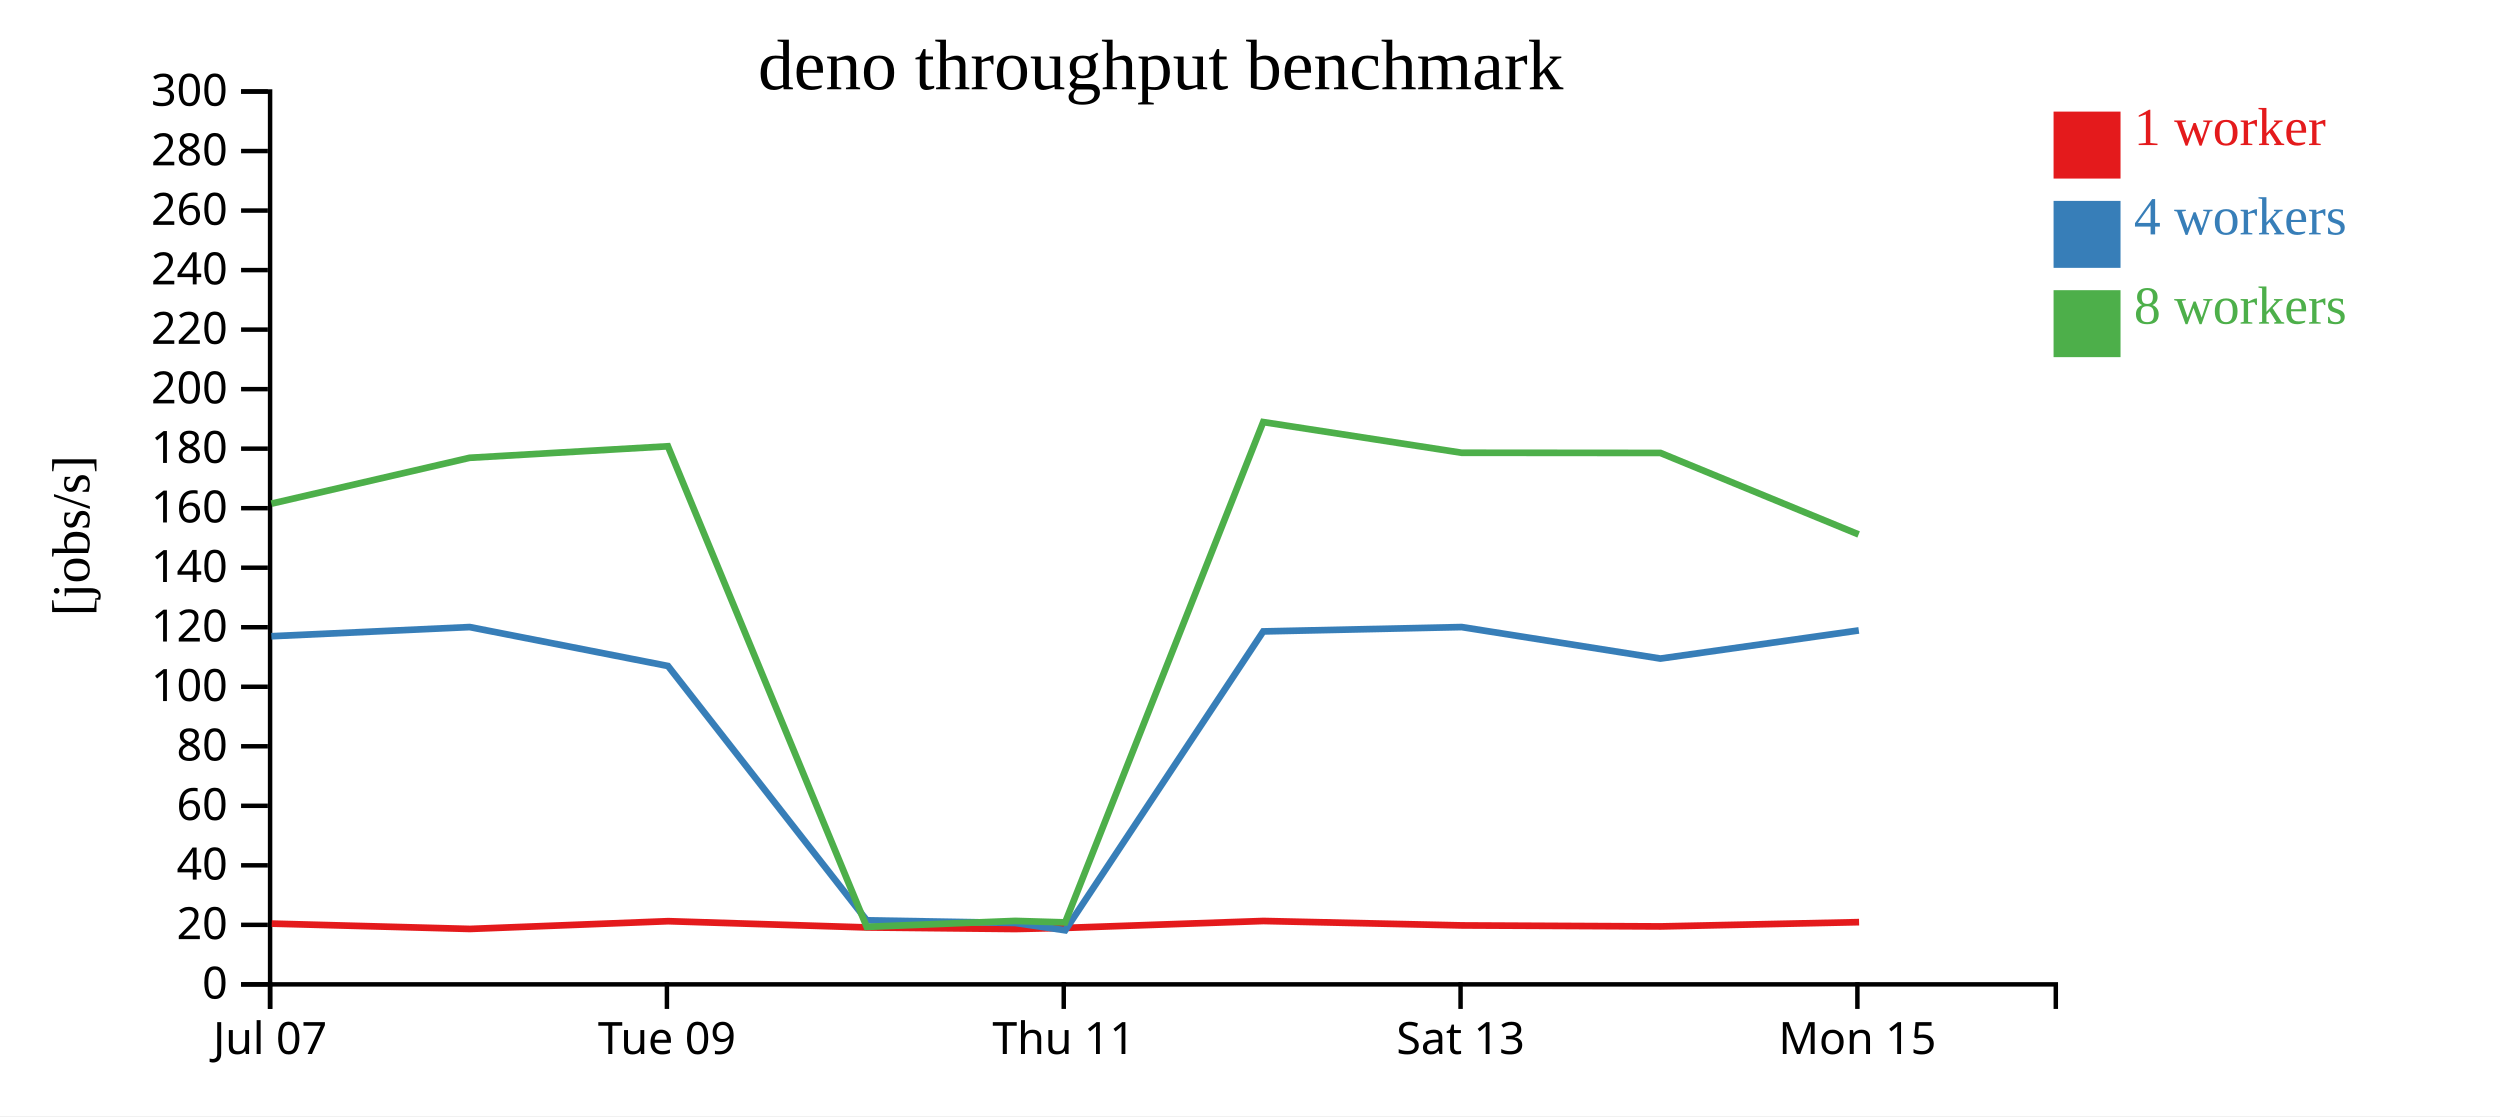
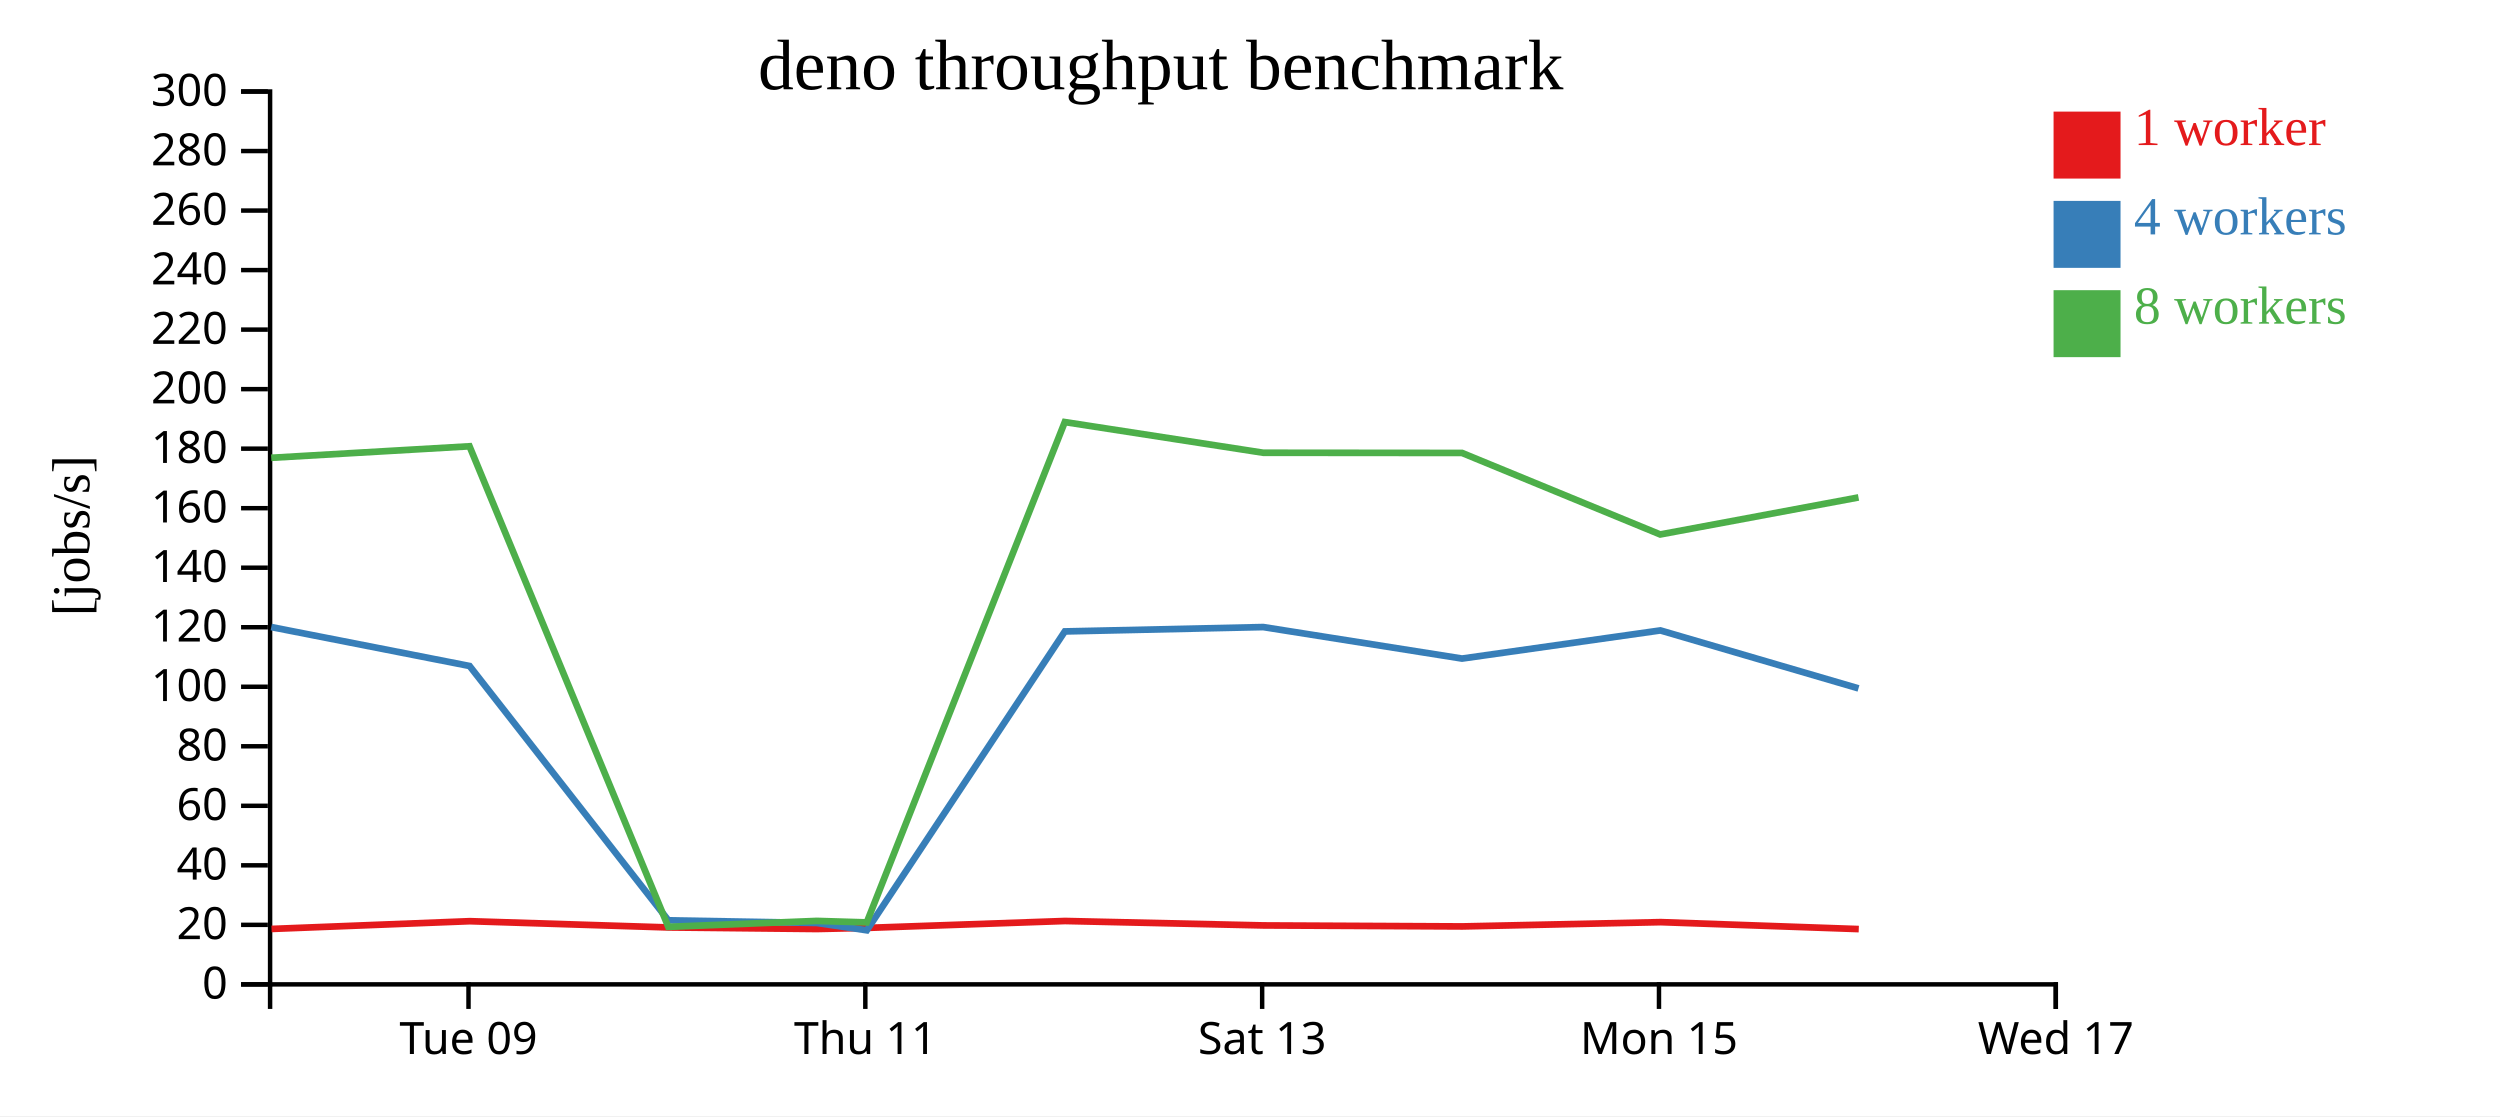
<svg xmlns="http://www.w3.org/2000/svg" width="560" height="250">
  <rect width="100%" height="100%" fill="white" />
  <g transform="translate(60,20)">
    <g transform="translate(0,200)" fill="none" font-size="10" font-family="sans-serif" text-anchor="middle">
      <path class="domain" stroke="currentColor" d="M0.5,6V0.5H400.5V6" />
-       <g class="tick" opacity="1" transform="translate(0.5,0)">
-         <line stroke="currentColor" y2="6" />
-         <text fill="currentColor" y="9" dy="0.71em">Jul 07</text>
-       </g>
-       <g class="tick" opacity="1" transform="translate(89.38889,0)">
+       <g class="tick" opacity="1" transform="translate(44.94444,0)">
        <line stroke="currentColor" y2="6" />
        <text fill="currentColor" y="9" dy="0.71em">Tue 09</text>
      </g>
-       <g class="tick" opacity="1" transform="translate(178.2778,0)">
+       <g class="tick" opacity="1" transform="translate(133.8333,0)">
        <line stroke="currentColor" y2="6" />
        <text fill="currentColor" y="9" dy="0.71em">Thu 11</text>
      </g>
-       <g class="tick" opacity="1" transform="translate(267.1667,0)">
+       <g class="tick" opacity="1" transform="translate(222.7222,0)">
        <line stroke="currentColor" y2="6" />
        <text fill="currentColor" y="9" dy="0.71em">Sat 13</text>
      </g>
-       <g class="tick" opacity="1" transform="translate(356.0556,0)">
+       <g class="tick" opacity="1" transform="translate(311.6111,0)">
        <line stroke="currentColor" y2="6" />
        <text fill="currentColor" y="9" dy="0.71em">Mon 15</text>
+       </g>
+       <g class="tick" opacity="1" transform="translate(400.5,0)">
+         <line stroke="currentColor" y2="6" />
+         <text fill="currentColor" y="9" dy="0.71em">Wed 17</text>
      </g>
    </g>
    <g fill="none" font-size="10" font-family="sans-serif" text-anchor="end">
      <path class="domain" stroke="currentColor" d="M-6,200.5H0.5V0.5H-6" />
      <g class="tick" opacity="1" transform="translate(0,200.5)">
        <line stroke="currentColor" x2="-6" />
        <text fill="currentColor" x="-9" dy="0.32em">0</text>
      </g>
      <g class="tick" opacity="1" transform="translate(0,187.1667)">
        <line stroke="currentColor" x2="-6" />
        <text fill="currentColor" x="-9" dy="0.32em">20</text>
      </g>
      <g class="tick" opacity="1" transform="translate(0,173.8333)">
        <line stroke="currentColor" x2="-6" />
        <text fill="currentColor" x="-9" dy="0.32em">40</text>
      </g>
      <g class="tick" opacity="1" transform="translate(0,160.5)">
        <line stroke="currentColor" x2="-6" />
        <text fill="currentColor" x="-9" dy="0.32em">60</text>
      </g>
      <g class="tick" opacity="1" transform="translate(0,147.1667)">
        <line stroke="currentColor" x2="-6" />
        <text fill="currentColor" x="-9" dy="0.32em">80</text>
      </g>
      <g class="tick" opacity="1" transform="translate(0,133.8333)">
        <line stroke="currentColor" x2="-6" />
        <text fill="currentColor" x="-9" dy="0.32em">100</text>
      </g>
      <g class="tick" opacity="1" transform="translate(0,120.5)">
        <line stroke="currentColor" x2="-6" />
        <text fill="currentColor" x="-9" dy="0.32em">120</text>
      </g>
      <g class="tick" opacity="1" transform="translate(0,107.1667)">
        <line stroke="currentColor" x2="-6" />
        <text fill="currentColor" x="-9" dy="0.32em">140</text>
      </g>
      <g class="tick" opacity="1" transform="translate(0,93.83333)">
        <line stroke="currentColor" x2="-6" />
        <text fill="currentColor" x="-9" dy="0.32em">160</text>
      </g>
      <g class="tick" opacity="1" transform="translate(0,80.5)">
        <line stroke="currentColor" x2="-6" />
        <text fill="currentColor" x="-9" dy="0.32em">180</text>
      </g>
      <g class="tick" opacity="1" transform="translate(0,67.16667)">
        <line stroke="currentColor" x2="-6" />
        <text fill="currentColor" x="-9" dy="0.32em">200</text>
      </g>
      <g class="tick" opacity="1" transform="translate(0,53.83333)">
        <line stroke="currentColor" x2="-6" />
        <text fill="currentColor" x="-9" dy="0.32em">220</text>
      </g>
      <g class="tick" opacity="1" transform="translate(0,40.5)">
        <line stroke="currentColor" x2="-6" />
        <text fill="currentColor" x="-9" dy="0.32em">240</text>
      </g>
      <g class="tick" opacity="1" transform="translate(0,27.16667)">
        <line stroke="currentColor" x2="-6" />
        <text fill="currentColor" x="-9" dy="0.32em">260</text>
      </g>
      <g class="tick" opacity="1" transform="translate(0,13.83333)">
        <line stroke="currentColor" x2="-6" />
        <text fill="currentColor" x="-9" dy="0.32em">280</text>
      </g>
      <g class="tick" opacity="1" transform="translate(0,0.5)">
        <line stroke="currentColor" x2="-6" />
        <text fill="currentColor" x="-9" dy="0.32em">300</text>
      </g>
    </g>
    <text text-anchor="middle" style="font-size: 12px" transform="rotate(-90)" y="-40" x="-100">[jobs/s]</text>
    <text text-anchor="middle" style="font-size: 16px" y="0" x="200">deno throughput benchmark</text>
-     <path class="line" fill="none" stroke="#e41a1c" stroke-width="1.5" d="M0.877,186.889L45.268,188.083L89.677,186.348L134.149,187.748L167.405,188.097L178.649,187.85L223.004,186.303L267.506,187.297L312.025,187.52L356.437,186.56" />
-     <path class="line" fill="none" stroke="#377eb8" stroke-width="1.5" d="M0.794,122.517L45.209,120.464L89.629,129.183L134.151,186.157L167.405,186.744L178.608,188.388L222.964,121.439L267.406,120.464L311.933,127.52L356.373,121.216" />
-     <path class="line" fill="none" stroke="#4daf4a" stroke-width="1.5" d="M0.797,92.819L45.199,82.546L89.612,79.966L134.143,187.613L167.405,186.285L178.596,186.62L222.956,74.545L267.412,81.418L311.939,81.46L356.333,99.719" />
+     <path class="line" fill="none" stroke="#e41a1c" stroke-width="1.5" d="M0.824,188.083L45.233,186.348L89.705,187.748L122.961,188.097L134.204,187.85L178.56,186.303L223.061,187.297L267.58,187.52L311.992,186.56L356.365,188.115" />
+     <path class="line" fill="none" stroke="#377eb8" stroke-width="1.5" d="M0.765,120.464L45.185,129.183L89.707,186.157L122.961,186.744L134.163,188.388L178.519,121.439L222.962,120.464L267.488,127.52L311.929,121.216L356.303,134.202" />
+     <path class="line" fill="none" stroke="#4daf4a" stroke-width="1.5" d="M0.755,82.546L45.168,79.966L89.699,187.613L122.961,186.285L134.152,186.62L178.512,74.545L222.967,81.418L267.495,81.46L311.889,99.719L356.306,91.422" />
    <rect class="dot" x="400" y="5" width="15" height="15" style="fill: #e41a1c;" />
    <rect class="dot" x="400" y="25" width="15" height="15" style="fill: #377eb8;" />
    <rect class="dot" x="400" y="45" width="15" height="15" style="fill: #4daf4a;" />
    <text class="label" x="418" y="12.5" style="fill: #e41a1c; alignment-baseline: middle;" text-anchor="left">1 worker</text>
    <text class="label" x="418" y="32.5" style="fill: #377eb8; alignment-baseline: middle;" text-anchor="left">4 workers</text>
    <text class="label" x="418" y="52.5" style="fill: #4daf4a; alignment-baseline: middle;" text-anchor="left">8 workers</text>
  </g>
</svg>
